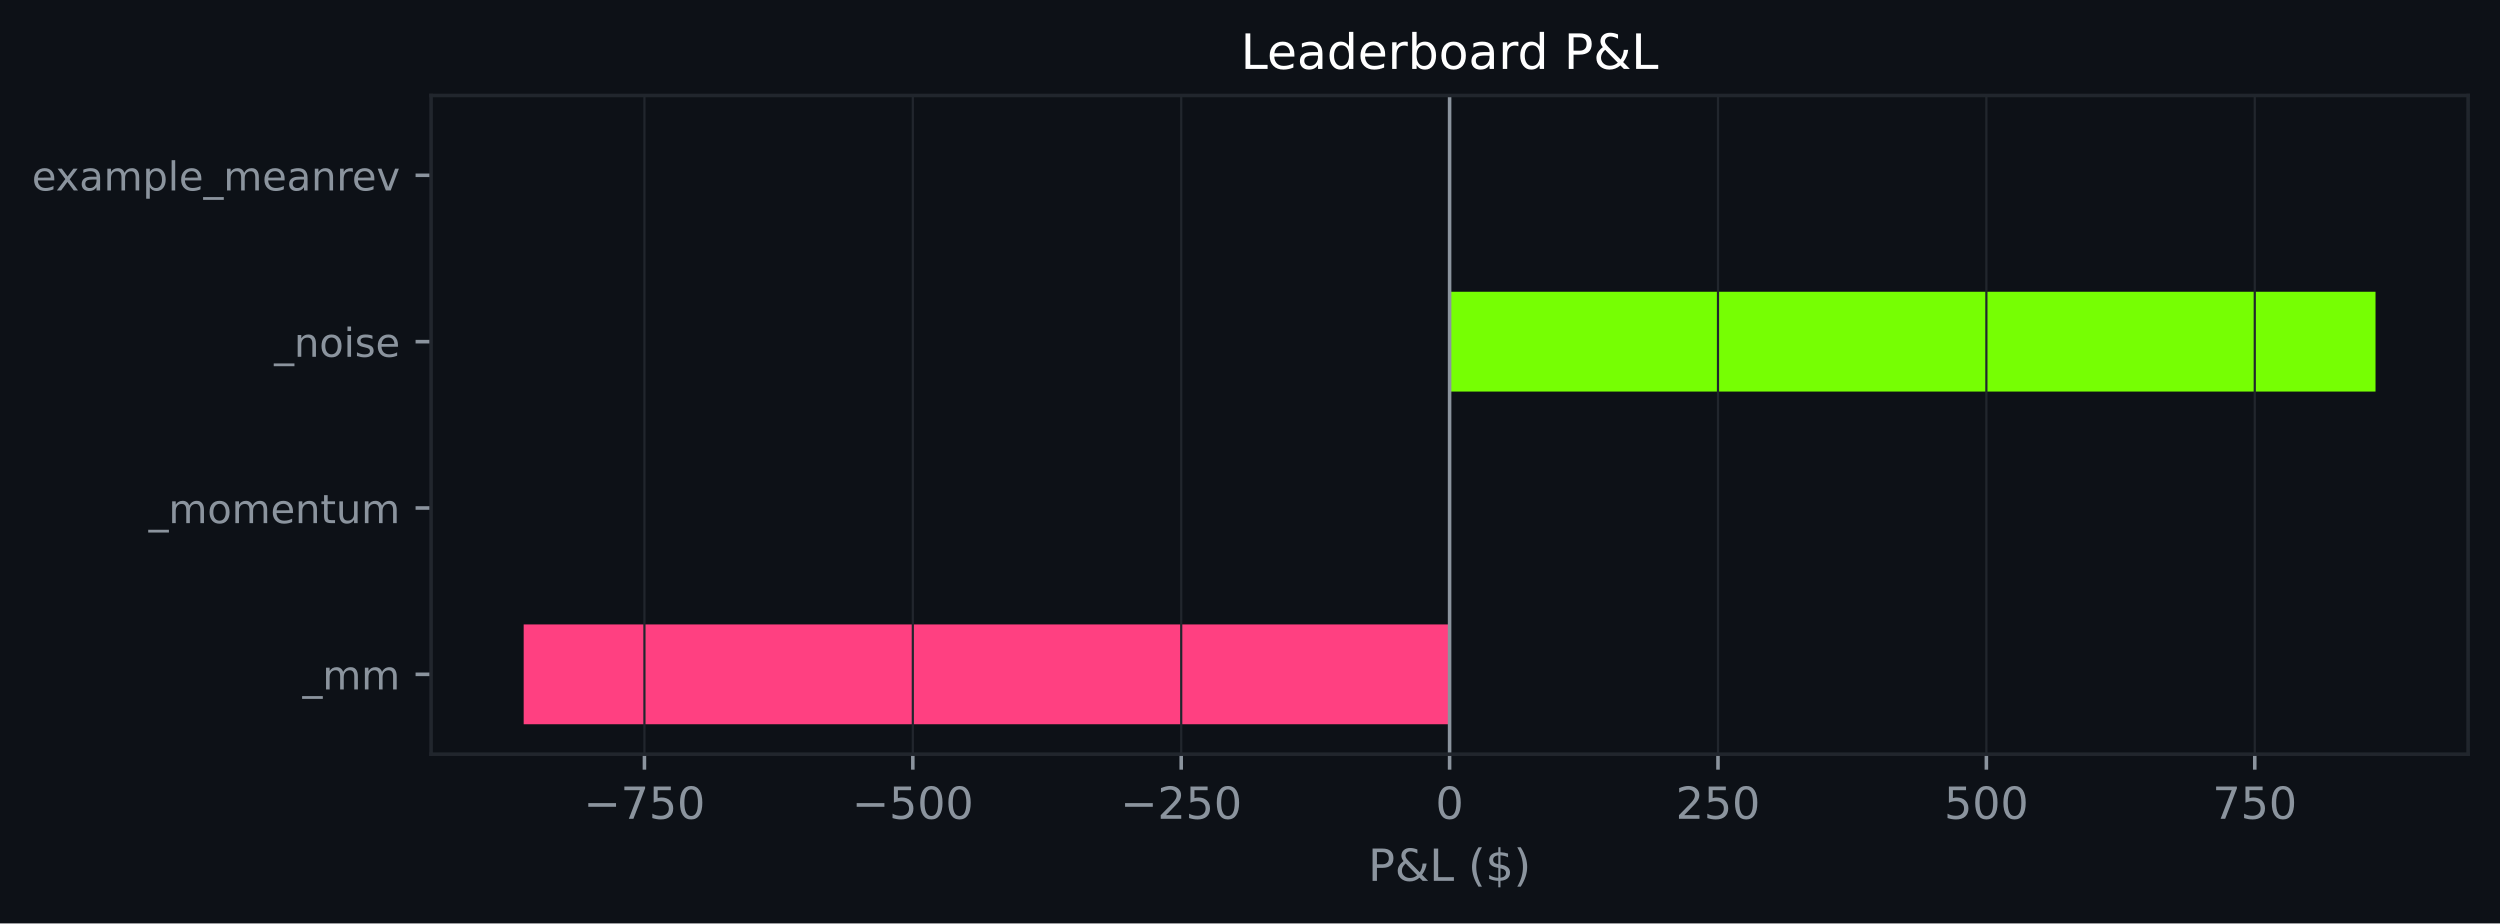
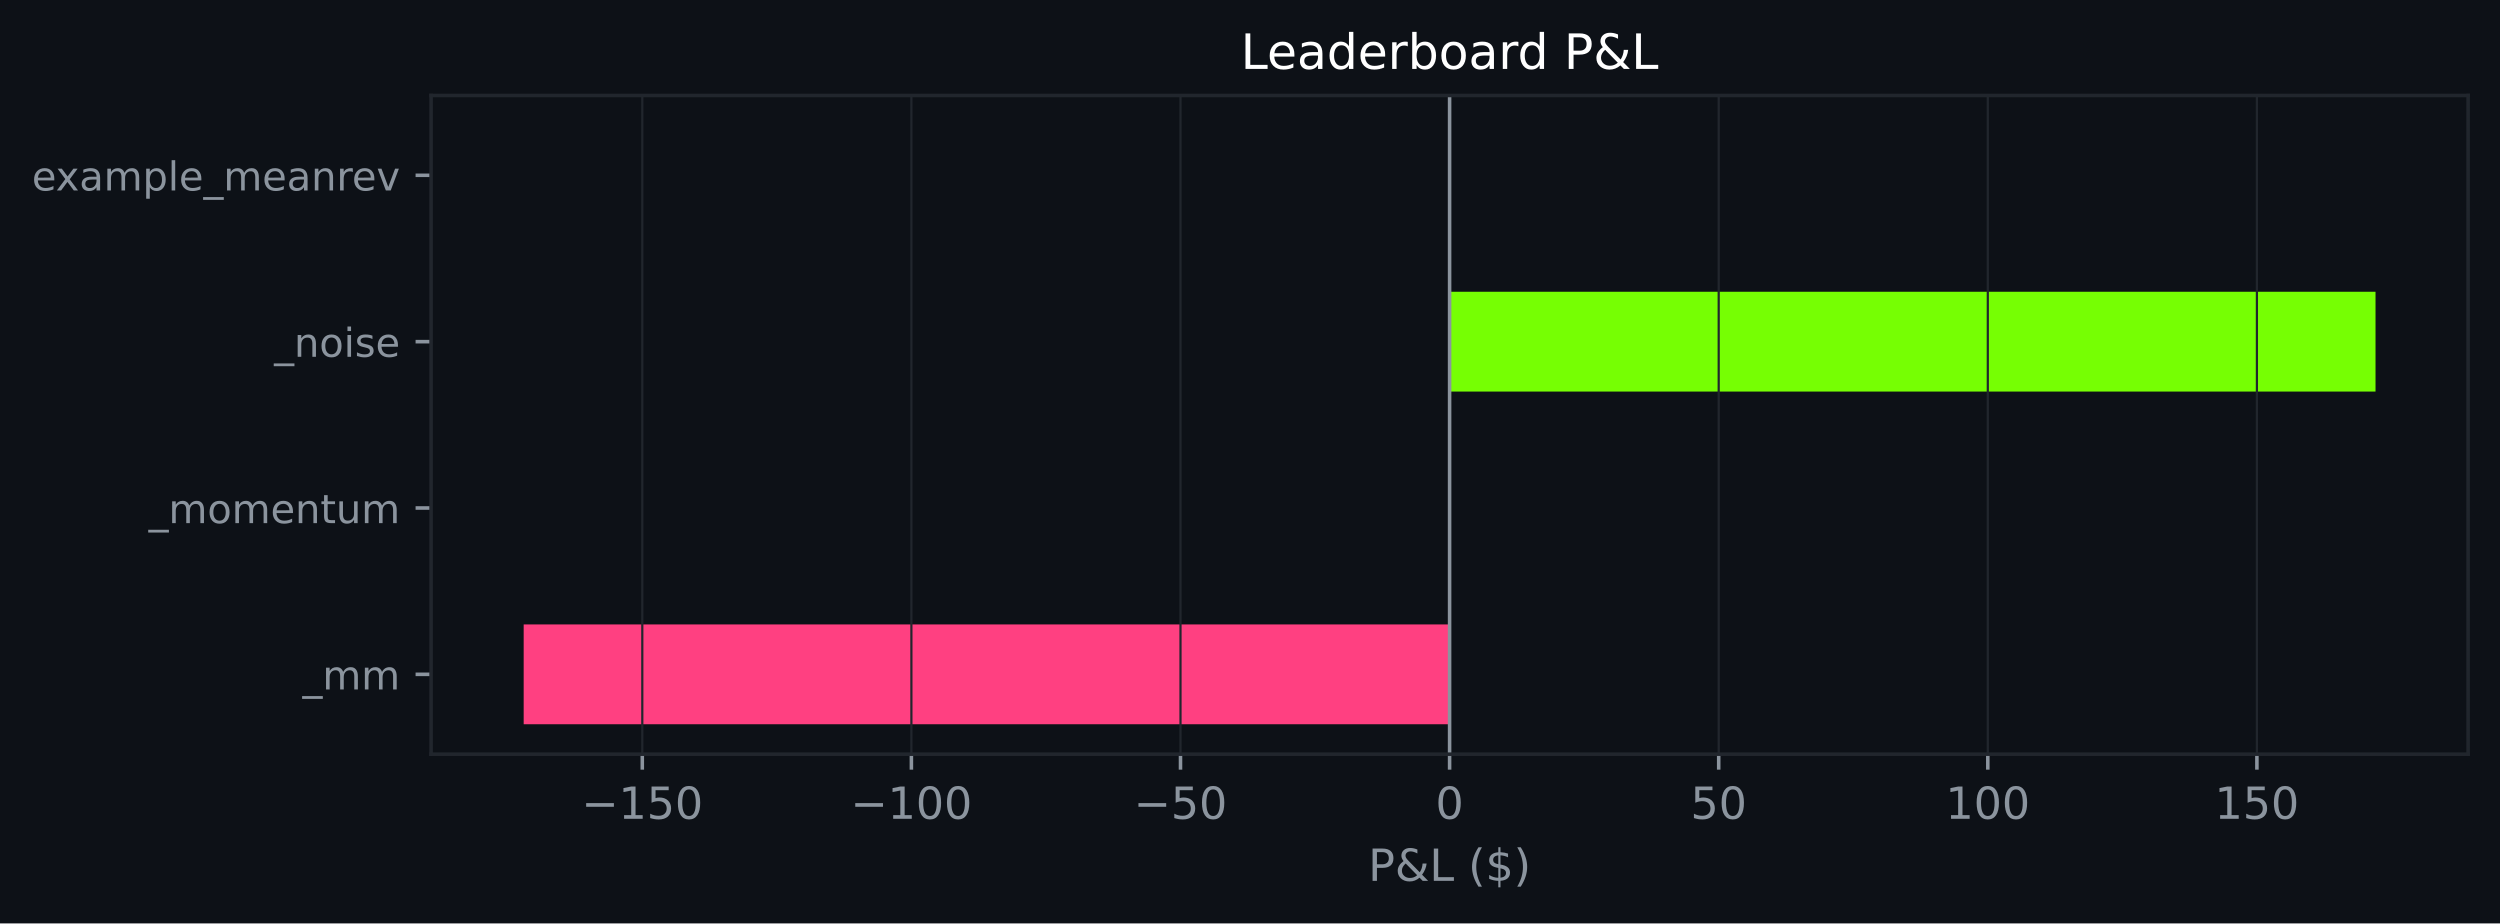
<svg xmlns="http://www.w3.org/2000/svg" xmlns:xlink="http://www.w3.org/1999/xlink" width="564.45pt" height="208.479pt" viewBox="0 0 564.45 208.479" version="1.1">
  <defs>
    <style type="text/css">*{stroke-linejoin: round; stroke-linecap: butt}</style>
  </defs>
  <g id="figure_1">
    <g id="patch_1">
      <path d="M 0 208.479  L 564.45 208.479  L 564.45 0  L 0 0  z " style="fill: #0d1117" />
    </g>
    <g id="axes_1">
      <g id="patch_2">
        <path d="M 97.33 170.279  L 557.25 170.279  L 557.25 21.558  L 97.33 21.558  z " style="fill: #0d1117" />
      </g>
      <g id="patch_3">
-         <path d="M 327.29 163.519  L 118.236 163.519  L 118.236 140.985  L 327.29 140.985  z " clip-path="url(#p80e4bd4812)" style="fill: #ff4081" />
+         <path d="M 327.29 163.519  L 118.236 163.519  L 118.236 140.985  L 327.29 140.985  z " clip-path="url(#p1070010945)" style="fill: #ff4081" />
      </g>
      <g id="patch_4">
-         <path d="M 327.29 125.963  L 327.29 125.963  L 327.29 103.43  L 327.29 103.43  z " clip-path="url(#p80e4bd4812)" style="fill: #76ff03" />
+         <path d="M 327.29 125.963  L 327.29 125.963  L 327.29 103.43  L 327.29 103.43  z " clip-path="url(#p1070010945)" style="fill: #76ff03" />
      </g>
      <g id="patch_5">
-         <path d="M 327.29 88.407  L 536.345 88.407  L 536.345 65.874  L 327.29 65.874  z " clip-path="url(#p80e4bd4812)" style="fill: #76ff03" />
+         <path d="M 327.29 88.407  L 536.345 88.407  L 536.345 65.874  L 327.29 65.874  z " clip-path="url(#p1070010945)" style="fill: #76ff03" />
      </g>
      <g id="patch_6">
-         <path d="M 327.29 50.852  L 327.29 50.852  L 327.29 28.318  L 327.29 28.318  z " clip-path="url(#p80e4bd4812)" style="fill: #76ff03" />
+         <path d="M 327.29 50.852  L 327.29 50.852  L 327.29 28.318  L 327.29 28.318  z " clip-path="url(#p1070010945)" style="fill: #76ff03" />
      </g>
      <g id="matplotlib.axis_1">
        <g id="xtick_1">
          <g id="line2d_1">
-             <path d="M 145.5 170.279  L 145.5 21.558  " clip-path="url(#p80e4bd4812)" style="fill: none; stroke: #21262d; stroke-width: 0.5; stroke-linecap: square" />
+             <path d="M 145.018 170.279  L 145.018 21.558  " clip-path="url(#p1070010945)" style="fill: none; stroke: #21262d; stroke-width: 0.5; stroke-linecap: square" />
          </g>
          <g id="line2d_2">
            <defs>
-               <path id="mbb337bdabd" d="M 0 0  L 0 3.5  " style="stroke: #8b949e; stroke-width: 0.8" />
+               <path id="m56fb15e77c" d="M 0 0  L 0 3.5  " style="stroke: #8b949e; stroke-width: 0.8" />
            </defs>
            <g>
-               <use xlink:href="#mbb337bdabd" x="145.5" y="170.279" style="fill: #8b949e; stroke: #8b949e; stroke-width: 0.8" />
+               <use xlink:href="#m56fb15e77c" x="145.018" y="170.279" style="fill: #8b949e; stroke: #8b949e; stroke-width: 0.8" />
            </g>
          </g>
          <g id="text_1">
-             <g style="fill: #8b949e" transform="translate(131.7661 184.8762) scale(0.1 -0.1)">
+             <g style="fill: #8b949e" transform="translate(131.2843 184.8762) scale(0.1 -0.1)">
              <defs>
                <path id="DejaVuSans-c9c" d="M 678 2272  L 4684 2272  L 4684 1741  L 678 1741  L 678 2272  z " transform="scale(0.015625)" />
-                 <path id="DejaVuSans-1a" d="M 525 4666  L 3525 4666  L 3525 4397  L 1831 0  L 1172 0  L 2766 4134  L 525 4134  L 525 4666  z " transform="scale(0.015625)" />
+                 <path id="DejaVuSans-14" d="M 794 531  L 1825 531  L 1825 4091  L 703 3866  L 703 4441  L 1819 4666  L 2450 4666  L 2450 531  L 3481 531  L 3481 0  L 794 0  L 794 531  z " transform="scale(0.015625)" />
                <path id="DejaVuSans-18" d="M 691 4666  L 3169 4666  L 3169 4134  L 1269 4134  L 1269 2991  Q 1406 3038 1543 3061  Q 1681 3084 1819 3084  Q 2600 3084 3056 2656  Q 3513 2228 3513 1497  Q 3513 744 3044 326  Q 2575 -91 1722 -91  Q 1428 -91 1123 -41  Q 819 9 494 109  L 494 744  Q 775 591 1075 516  Q 1375 441 1709 441  Q 2250 441 2565 725  Q 2881 1009 2881 1497  Q 2881 1984 2565 2268  Q 2250 2553 1709 2553  Q 1456 2553 1204 2497  Q 953 2441 691 2322  L 691 4666  z " transform="scale(0.015625)" />
                <path id="DejaVuSans-13" d="M 2034 4250  Q 1547 4250 1301 3770  Q 1056 3291 1056 2328  Q 1056 1369 1301 889  Q 1547 409 2034 409  Q 2525 409 2770 889  Q 3016 1369 3016 2328  Q 3016 3291 2770 3770  Q 2525 4250 2034 4250  z M 2034 4750  Q 2819 4750 3233 4129  Q 3647 3509 3647 2328  Q 3647 1150 3233 529  Q 2819 -91 2034 -91  Q 1250 -91 836 529  Q 422 1150 422 2328  Q 422 3509 836 4129  Q 1250 4750 2034 4750  z " transform="scale(0.015625)" />
              </defs>
              <use xlink:href="#DejaVuSans-c9c" />
-               <use xlink:href="#DejaVuSans-1a" transform="translate(83.79688 0)" />
+               <use xlink:href="#DejaVuSans-14" transform="translate(83.79688 0)" />
              <use xlink:href="#DejaVuSans-18" transform="translate(147.4219 0)" />
              <use xlink:href="#DejaVuSans-13" transform="translate(211.0469 0)" />
            </g>
          </g>
        </g>
        <g id="xtick_2">
          <g id="line2d_3">
-             <path d="M 206.097 170.279  L 206.097 21.558  " clip-path="url(#p80e4bd4812)" style="fill: none; stroke: #21262d; stroke-width: 0.5; stroke-linecap: square" />
+             <path d="M 205.775 170.279  L 205.775 21.558  " clip-path="url(#p1070010945)" style="fill: none; stroke: #21262d; stroke-width: 0.5; stroke-linecap: square" />
          </g>
          <g id="line2d_4">
            <g>
-               <use xlink:href="#mbb337bdabd" x="206.097" y="170.279" style="fill: #8b949e; stroke: #8b949e; stroke-width: 0.8" />
+               <use xlink:href="#m56fb15e77c" x="205.775" y="170.279" style="fill: #8b949e; stroke: #8b949e; stroke-width: 0.8" />
            </g>
          </g>
          <g id="text_2">
-             <g style="fill: #8b949e" transform="translate(192.363 184.8762) scale(0.1 -0.1)">
+             <g style="fill: #8b949e" transform="translate(192.0418 184.8762) scale(0.1 -0.1)">
+               <use xlink:href="#DejaVuSans-c9c" />
+               <use xlink:href="#DejaVuSans-14" transform="translate(83.79688 0)" />
+               <use xlink:href="#DejaVuSans-13" transform="translate(147.4219 0)" />
+               <use xlink:href="#DejaVuSans-13" transform="translate(211.0469 0)" />
+             </g>
+           </g>
+         </g>
+         <g id="xtick_3">
+           <g id="line2d_5">
+             <path d="M 266.533 170.279  L 266.533 21.558  " clip-path="url(#p1070010945)" style="fill: none; stroke: #21262d; stroke-width: 0.5; stroke-linecap: square" />
+           </g>
+           <g id="line2d_6">
+             <g>
+               <use xlink:href="#m56fb15e77c" x="266.533" y="170.279" style="fill: #8b949e; stroke: #8b949e; stroke-width: 0.8" />
+             </g>
+           </g>
+           <g id="text_3">
+             <g style="fill: #8b949e" transform="translate(255.9806 184.8762) scale(0.1 -0.1)">
              <use xlink:href="#DejaVuSans-c9c" />
              <use xlink:href="#DejaVuSans-18" transform="translate(83.79688 0)" />
              <use xlink:href="#DejaVuSans-13" transform="translate(147.4219 0)" />
-               <use xlink:href="#DejaVuSans-13" transform="translate(211.0469 0)" />
-             </g>
-           </g>
-         </g>
-         <g id="xtick_3">
-           <g id="line2d_5">
-             <path d="M 266.694 170.279  L 266.694 21.558  " clip-path="url(#p80e4bd4812)" style="fill: none; stroke: #21262d; stroke-width: 0.5; stroke-linecap: square" />
-           </g>
-           <g id="line2d_6">
-             <g>
-               <use xlink:href="#mbb337bdabd" x="266.694" y="170.279" style="fill: #8b949e; stroke: #8b949e; stroke-width: 0.8" />
-             </g>
-           </g>
-           <g id="text_3">
-             <g style="fill: #8b949e" transform="translate(252.9599 184.8762) scale(0.1 -0.1)">
-               <defs>
-                 <path id="DejaVuSans-15" d="M 1228 531  L 3431 531  L 3431 0  L 469 0  L 469 531  Q 828 903 1448 1529  Q 2069 2156 2228 2338  Q 2531 2678 2651 2914  Q 2772 3150 2772 3378  Q 2772 3750 2511 3984  Q 2250 4219 1831 4219  Q 1534 4219 1204 4116  Q 875 4013 500 3803  L 500 4441  Q 881 4594 1212 4672  Q 1544 4750 1819 4750  Q 2544 4750 2975 4387  Q 3406 4025 3406 3419  Q 3406 3131 3298 2873  Q 3191 2616 2906 2266  Q 2828 2175 2409 1742  Q 1991 1309 1228 531  z " transform="scale(0.015625)" />
-               </defs>
-               <use xlink:href="#DejaVuSans-c9c" />
-               <use xlink:href="#DejaVuSans-15" transform="translate(83.79688 0)" />
-               <use xlink:href="#DejaVuSans-18" transform="translate(147.4219 0)" />
-               <use xlink:href="#DejaVuSans-13" transform="translate(211.0469 0)" />
            </g>
          </g>
        </g>
        <g id="xtick_4">
          <g id="line2d_7">
-             <path d="M 327.29 170.279  L 327.29 21.558  " clip-path="url(#p80e4bd4812)" style="fill: none; stroke: #21262d; stroke-width: 0.5; stroke-linecap: square" />
+             <path d="M 327.29 170.279  L 327.29 21.558  " clip-path="url(#p1070010945)" style="fill: none; stroke: #21262d; stroke-width: 0.5; stroke-linecap: square" />
          </g>
          <g id="line2d_8">
            <g>
-               <use xlink:href="#mbb337bdabd" x="327.29" y="170.279" style="fill: #8b949e; stroke: #8b949e; stroke-width: 0.8" />
+               <use xlink:href="#m56fb15e77c" x="327.29" y="170.279" style="fill: #8b949e; stroke: #8b949e; stroke-width: 0.8" />
            </g>
          </g>
          <g id="text_4">
            <g style="fill: #8b949e" transform="translate(324.1092 184.8762) scale(0.1 -0.1)">
              <use xlink:href="#DejaVuSans-13" />
            </g>
          </g>
        </g>
        <g id="xtick_5">
          <g id="line2d_9">
-             <path d="M 387.887 170.279  L 387.887 21.558  " clip-path="url(#p80e4bd4812)" style="fill: none; stroke: #21262d; stroke-width: 0.5; stroke-linecap: square" />
+             <path d="M 388.048 170.279  L 388.048 21.558  " clip-path="url(#p1070010945)" style="fill: none; stroke: #21262d; stroke-width: 0.5; stroke-linecap: square" />
          </g>
          <g id="line2d_10">
            <g>
-               <use xlink:href="#mbb337bdabd" x="387.887" y="170.279" style="fill: #8b949e; stroke: #8b949e; stroke-width: 0.8" />
+               <use xlink:href="#m56fb15e77c" x="388.048" y="170.279" style="fill: #8b949e; stroke: #8b949e; stroke-width: 0.8" />
            </g>
          </g>
          <g id="text_5">
-             <g style="fill: #8b949e" transform="translate(378.3436 184.8762) scale(0.1 -0.1)">
-               <use xlink:href="#DejaVuSans-15" />
-               <use xlink:href="#DejaVuSans-18" transform="translate(63.625 0)" />
-               <use xlink:href="#DejaVuSans-13" transform="translate(127.25 0)" />
+             <g style="fill: #8b949e" transform="translate(381.6855 184.8762) scale(0.1 -0.1)">
+               <use xlink:href="#DejaVuSans-18" />
+               <use xlink:href="#DejaVuSans-13" transform="translate(63.625 0)" />
            </g>
          </g>
        </g>
        <g id="xtick_6">
          <g id="line2d_11">
-             <path d="M 448.484 170.279  L 448.484 21.558  " clip-path="url(#p80e4bd4812)" style="fill: none; stroke: #21262d; stroke-width: 0.5; stroke-linecap: square" />
+             <path d="M 448.806 170.279  L 448.806 21.558  " clip-path="url(#p1070010945)" style="fill: none; stroke: #21262d; stroke-width: 0.5; stroke-linecap: square" />
          </g>
          <g id="line2d_12">
            <g>
-               <use xlink:href="#mbb337bdabd" x="448.484" y="170.279" style="fill: #8b949e; stroke: #8b949e; stroke-width: 0.8" />
+               <use xlink:href="#m56fb15e77c" x="448.806" y="170.279" style="fill: #8b949e; stroke: #8b949e; stroke-width: 0.8" />
            </g>
          </g>
          <g id="text_6">
-             <g style="fill: #8b949e" transform="translate(438.9406 184.8762) scale(0.1 -0.1)">
-               <use xlink:href="#DejaVuSans-18" />
+             <g style="fill: #8b949e" transform="translate(439.2618 184.8762) scale(0.1 -0.1)">
+               <use xlink:href="#DejaVuSans-14" />
              <use xlink:href="#DejaVuSans-13" transform="translate(63.625 0)" />
              <use xlink:href="#DejaVuSans-13" transform="translate(127.25 0)" />
            </g>
          </g>
        </g>
        <g id="xtick_7">
          <g id="line2d_13">
-             <path d="M 509.081 170.279  L 509.081 21.558  " clip-path="url(#p80e4bd4812)" style="fill: none; stroke: #21262d; stroke-width: 0.5; stroke-linecap: square" />
+             <path d="M 509.563 170.279  L 509.563 21.558  " clip-path="url(#p1070010945)" style="fill: none; stroke: #21262d; stroke-width: 0.5; stroke-linecap: square" />
          </g>
          <g id="line2d_14">
            <g>
-               <use xlink:href="#mbb337bdabd" x="509.081" y="170.279" style="fill: #8b949e; stroke: #8b949e; stroke-width: 0.8" />
+               <use xlink:href="#m56fb15e77c" x="509.563" y="170.279" style="fill: #8b949e; stroke: #8b949e; stroke-width: 0.8" />
            </g>
          </g>
          <g id="text_7">
-             <g style="fill: #8b949e" transform="translate(499.5375 184.8762) scale(0.1 -0.1)">
-               <use xlink:href="#DejaVuSans-1a" />
+             <g style="fill: #8b949e" transform="translate(500.0193 184.8762) scale(0.1 -0.1)">
+               <use xlink:href="#DejaVuSans-14" />
              <use xlink:href="#DejaVuSans-18" transform="translate(63.625 0)" />
              <use xlink:href="#DejaVuSans-13" transform="translate(127.25 0)" />
            </g>
          </g>
        </g>
        <g id="text_8">
          <g style="fill: #8b949e" transform="translate(308.9186 198.877) scale(0.1 -0.1)">
            <defs>
              <path id="DejaVuSans-33" d="M 1259 4147  L 1259 2394  L 2053 2394  Q 2494 2394 2734 2622  Q 2975 2850 2975 3272  Q 2975 3691 2734 3919  Q 2494 4147 2053 4147  L 1259 4147  z M 628 4666  L 2053 4666  Q 2838 4666 3239 4311  Q 3641 3956 3641 3272  Q 3641 2581 3239 2228  Q 2838 1875 2053 1875  L 1259 1875  L 1259 0  L 628 0  L 628 4666  z " transform="scale(0.015625)" />
              <path id="DejaVuSans-9" d="M 1556 2509  Q 1272 2256 1139 2004  Q 1006 1753 1006 1478  Q 1006 1022 1337 719  Q 1669 416 2169 416  Q 2466 416 2725 514  Q 2984 613 3213 813  L 1556 2509  z M 1997 2859  L 3584 1234  Q 3769 1513 3872 1830  Q 3975 2147 3994 2503  L 4575 2503  Q 4538 2091 4375 1687  Q 4213 1284 3922 891  L 4794 0  L 4006 0  L 3559 459  Q 3234 181 2878 45  Q 2522 -91 2113 -91  Q 1359 -91 881 339  Q 403 769 403 1441  Q 403 1841 612 2192  Q 822 2544 1241 2853  Q 1091 3050 1012 3245  Q 934 3441 934 3628  Q 934 4134 1281 4442  Q 1628 4750 2203 4750  Q 2463 4750 2720 4694  Q 2978 4638 3244 4525  L 3244 3956  Q 2972 4103 2725 4179  Q 2478 4256 2266 4256  Q 1938 4256 1733 4082  Q 1528 3909 1528 3634  Q 1528 3475 1620 3314  Q 1713 3153 1997 2859  z " transform="scale(0.015625)" />
              <path id="DejaVuSans-2f" d="M 628 4666  L 1259 4666  L 1259 531  L 3531 531  L 3531 0  L 628 0  L 628 4666  z " transform="scale(0.015625)" />
              <path id="DejaVuSans-3" transform="scale(0.015625)" />
              <path id="DejaVuSans-b" d="M 1984 4856  Q 1566 4138 1362 3434  Q 1159 2731 1159 2009  Q 1159 1288 1364 580  Q 1569 -128 1984 -844  L 1484 -844  Q 1016 -109 783 600  Q 550 1309 550 2009  Q 550 2706 781 3412  Q 1013 4119 1484 4856  L 1984 4856  z " transform="scale(0.015625)" />
              <path id="DejaVuSans-7" d="M 2163 -941  L 1850 -941  L 1847 0  Q 1519 6 1191 76  Q 863 147 531 288  L 531 850  Q 850 650 1176 548  Q 1503 447 1850 444  L 1850 1869  Q 1159 1981 845 2250  Q 531 2519 531 2988  Q 531 3497 872 3790  Q 1213 4084 1850 4128  L 1850 4863  L 2163 4863  L 2163 4138  Q 2453 4125 2725 4076  Q 2997 4028 3256 3944  L 3256 3397  Q 2997 3528 2723 3600  Q 2450 3672 2163 3684  L 2163 2350  Q 2872 2241 3206 1959  Q 3541 1678 3541 1191  Q 3541 663 3186 358  Q 2831 53 2163 6  L 2163 -941  z M 1850 2406  L 1850 3688  Q 1488 3647 1297 3481  Q 1106 3316 1106 3041  Q 1106 2772 1282 2622  Q 1459 2472 1850 2406  z M 2163 1806  L 2163 453  Q 2559 506 2761 678  Q 2963 850 2963 1131  Q 2963 1406 2770 1568  Q 2578 1731 2163 1806  z " transform="scale(0.015625)" />
              <path id="DejaVuSans-c" d="M 513 4856  L 1013 4856  Q 1481 4119 1714 3412  Q 1947 2706 1947 2009  Q 1947 1309 1714 600  Q 1481 -109 1013 -844  L 513 -844  Q 928 -128 1133 580  Q 1338 1288 1338 2009  Q 1338 2731 1133 3434  Q 928 4138 513 4856  z " transform="scale(0.015625)" />
            </defs>
            <use xlink:href="#DejaVuSans-33" />
            <use xlink:href="#DejaVuSans-9" transform="translate(60.29688 0)" />
            <use xlink:href="#DejaVuSans-2f" transform="translate(138.2812 0)" />
            <use xlink:href="#DejaVuSans-3" transform="translate(194 0)" />
            <use xlink:href="#DejaVuSans-b" transform="translate(225.7812 0)" />
            <use xlink:href="#DejaVuSans-7" transform="translate(264.7969 0)" />
            <use xlink:href="#DejaVuSans-c" transform="translate(328.4219 0)" />
          </g>
        </g>
      </g>
      <g id="matplotlib.axis_2">
        <g id="ytick_1">
          <g id="line2d_15">
            <defs>
-               <path id="m52b8a439ee" d="M 0 0  L -3.5 0  " style="stroke: #8b949e; stroke-width: 0.8" />
+               <path id="maa5fb04fd8" d="M 0 0  L -3.5 0  " style="stroke: #8b949e; stroke-width: 0.8" />
            </defs>
            <g>
-               <use xlink:href="#m52b8a439ee" x="97.33" y="152.252" style="fill: #8b949e; stroke: #8b949e; stroke-width: 0.8" />
+               <use xlink:href="#maa5fb04fd8" x="97.33" y="152.252" style="fill: #8b949e; stroke: #8b949e; stroke-width: 0.8" />
            </g>
          </g>
          <g id="text_9">
            <g style="fill: #8b949e" transform="translate(68.29734 155.6708) scale(0.09 -0.09)">
              <defs>
                <path id="DejaVuSans-42" d="M 3263 -1063  L 3263 -1509  L -63 -1509  L -63 -1063  L 3263 -1063  z " transform="scale(0.015625)" />
                <path id="DejaVuSans-50" d="M 3328 2828  Q 3544 3216 3844 3400  Q 4144 3584 4550 3584  Q 5097 3584 5394 3201  Q 5691 2819 5691 2113  L 5691 0  L 5113 0  L 5113 2094  Q 5113 2597 4934 2840  Q 4756 3084 4391 3084  Q 3944 3084 3684 2787  Q 3425 2491 3425 1978  L 3425 0  L 2847 0  L 2847 2094  Q 2847 2600 2669 2842  Q 2491 3084 2119 3084  Q 1678 3084 1418 2786  Q 1159 2488 1159 1978  L 1159 0  L 581 0  L 581 3500  L 1159 3500  L 1159 2956  Q 1356 3278 1631 3431  Q 1906 3584 2284 3584  Q 2666 3584 2933 3390  Q 3200 3197 3328 2828  z " transform="scale(0.015625)" />
              </defs>
              <use xlink:href="#DejaVuSans-42" />
              <use xlink:href="#DejaVuSans-50" transform="translate(50 0)" />
              <use xlink:href="#DejaVuSans-50" transform="translate(147.4062 0)" />
            </g>
          </g>
        </g>
        <g id="ytick_2">
          <g id="line2d_16">
            <g>
-               <use xlink:href="#m52b8a439ee" x="97.33" y="114.696" style="fill: #8b949e; stroke: #8b949e; stroke-width: 0.8" />
+               <use xlink:href="#maa5fb04fd8" x="97.33" y="114.696" style="fill: #8b949e; stroke: #8b949e; stroke-width: 0.8" />
            </g>
          </g>
          <g id="text_10">
            <g style="fill: #8b949e" transform="translate(33.55031 118.1152) scale(0.09 -0.09)">
              <defs>
                <path id="DejaVuSans-52" d="M 1959 3097  Q 1497 3097 1228 2736  Q 959 2375 959 1747  Q 959 1119 1226 758  Q 1494 397 1959 397  Q 2419 397 2687 759  Q 2956 1122 2956 1747  Q 2956 2369 2687 2733  Q 2419 3097 1959 3097  z M 1959 3584  Q 2709 3584 3137 3096  Q 3566 2609 3566 1747  Q 3566 888 3137 398  Q 2709 -91 1959 -91  Q 1206 -91 779 398  Q 353 888 353 1747  Q 353 2609 779 3096  Q 1206 3584 1959 3584  z " transform="scale(0.015625)" />
                <path id="DejaVuSans-48" d="M 3597 1894  L 3597 1613  L 953 1613  Q 991 1019 1311 708  Q 1631 397 2203 397  Q 2534 397 2845 478  Q 3156 559 3463 722  L 3463 178  Q 3153 47 2828 -22  Q 2503 -91 2169 -91  Q 1331 -91 842 396  Q 353 884 353 1716  Q 353 2575 817 3079  Q 1281 3584 2069 3584  Q 2775 3584 3186 3129  Q 3597 2675 3597 1894  z M 3022 2063  Q 3016 2534 2758 2815  Q 2500 3097 2075 3097  Q 1594 3097 1305 2825  Q 1016 2553 972 2059  L 3022 2063  z " transform="scale(0.015625)" />
                <path id="DejaVuSans-51" d="M 3513 2113  L 3513 0  L 2938 0  L 2938 2094  Q 2938 2591 2744 2837  Q 2550 3084 2163 3084  Q 1697 3084 1428 2787  Q 1159 2491 1159 1978  L 1159 0  L 581 0  L 581 3500  L 1159 3500  L 1159 2956  Q 1366 3272 1645 3428  Q 1925 3584 2291 3584  Q 2894 3584 3203 3211  Q 3513 2838 3513 2113  z " transform="scale(0.015625)" />
                <path id="DejaVuSans-57" d="M 1172 4494  L 1172 3500  L 2356 3500  L 2356 3053  L 1172 3053  L 1172 1153  Q 1172 725 1289 603  Q 1406 481 1766 481  L 2356 481  L 2356 0  L 1766 0  Q 1100 0 847 248  Q 594 497 594 1153  L 594 3053  L 172 3053  L 172 3500  L 594 3500  L 594 4494  L 1172 4494  z " transform="scale(0.015625)" />
                <path id="DejaVuSans-58" d="M 544 1381  L 544 3500  L 1119 3500  L 1119 1403  Q 1119 906 1312 657  Q 1506 409 1894 409  Q 2359 409 2629 706  Q 2900 1003 2900 1516  L 2900 3500  L 3475 3500  L 3475 0  L 2900 0  L 2900 538  Q 2691 219 2414 64  Q 2138 -91 1772 -91  Q 1169 -91 856 284  Q 544 659 544 1381  z M 1991 3584  L 1991 3584  z " transform="scale(0.015625)" />
              </defs>
              <use xlink:href="#DejaVuSans-42" />
              <use xlink:href="#DejaVuSans-50" transform="translate(50 0)" />
              <use xlink:href="#DejaVuSans-52" transform="translate(147.4062 0)" />
              <use xlink:href="#DejaVuSans-50" transform="translate(208.5938 0)" />
              <use xlink:href="#DejaVuSans-48" transform="translate(306 0)" />
              <use xlink:href="#DejaVuSans-51" transform="translate(367.5312 0)" />
              <use xlink:href="#DejaVuSans-57" transform="translate(430.9062 0)" />
              <use xlink:href="#DejaVuSans-58" transform="translate(470.1094 0)" />
              <use xlink:href="#DejaVuSans-50" transform="translate(533.4844 0)" />
            </g>
          </g>
        </g>
        <g id="ytick_3">
          <g id="line2d_17">
            <g>
-               <use xlink:href="#m52b8a439ee" x="97.33" y="77.141" style="fill: #8b949e; stroke: #8b949e; stroke-width: 0.8" />
+               <use xlink:href="#maa5fb04fd8" x="97.33" y="77.141" style="fill: #8b949e; stroke: #8b949e; stroke-width: 0.8" />
            </g>
          </g>
          <g id="text_11">
            <g style="fill: #8b949e" transform="translate(61.89328 80.55989) scale(0.09 -0.09)">
              <defs>
                <path id="DejaVuSans-4c" d="M 603 3500  L 1178 3500  L 1178 0  L 603 0  L 603 3500  z M 603 4863  L 1178 4863  L 1178 4134  L 603 4134  L 603 4863  z " transform="scale(0.015625)" />
                <path id="DejaVuSans-56" d="M 2834 3397  L 2834 2853  Q 2591 2978 2328 3040  Q 2066 3103 1784 3103  Q 1356 3103 1142 2972  Q 928 2841 928 2578  Q 928 2378 1081 2264  Q 1234 2150 1697 2047  L 1894 2003  Q 2506 1872 2764 1633  Q 3022 1394 3022 966  Q 3022 478 2636 193  Q 2250 -91 1575 -91  Q 1294 -91 989 -36  Q 684 19 347 128  L 347 722  Q 666 556 975 473  Q 1284 391 1588 391  Q 1994 391 2212 530  Q 2431 669 2431 922  Q 2431 1156 2273 1281  Q 2116 1406 1581 1522  L 1381 1569  Q 847 1681 609 1914  Q 372 2147 372 2553  Q 372 3047 722 3315  Q 1072 3584 1716 3584  Q 2034 3584 2315 3537  Q 2597 3491 2834 3397  z " transform="scale(0.015625)" />
              </defs>
              <use xlink:href="#DejaVuSans-42" />
              <use xlink:href="#DejaVuSans-51" transform="translate(50 0)" />
              <use xlink:href="#DejaVuSans-52" transform="translate(113.375 0)" />
              <use xlink:href="#DejaVuSans-4c" transform="translate(174.5625 0)" />
              <use xlink:href="#DejaVuSans-56" transform="translate(202.3438 0)" />
              <use xlink:href="#DejaVuSans-48" transform="translate(254.4375 0)" />
            </g>
          </g>
        </g>
        <g id="ytick_4">
          <g id="line2d_18">
            <g>
-               <use xlink:href="#m52b8a439ee" x="97.33" y="39.585" style="fill: #8b949e; stroke: #8b949e; stroke-width: 0.8" />
+               <use xlink:href="#maa5fb04fd8" x="97.33" y="39.585" style="fill: #8b949e; stroke: #8b949e; stroke-width: 0.8" />
            </g>
          </g>
          <g id="text_12">
            <g style="fill: #8b949e" transform="translate(7.2 43.00427) scale(0.09 -0.09)">
              <defs>
                <path id="DejaVuSans-5b" d="M 3513 3500  L 2247 1797  L 3578 0  L 2900 0  L 1881 1375  L 863 0  L 184 0  L 1544 1831  L 300 3500  L 978 3500  L 1906 2253  L 2834 3500  L 3513 3500  z " transform="scale(0.015625)" />
                <path id="DejaVuSans-44" d="M 2194 1759  Q 1497 1759 1228 1600  Q 959 1441 959 1056  Q 959 750 1161 570  Q 1363 391 1709 391  Q 2188 391 2477 730  Q 2766 1069 2766 1631  L 2766 1759  L 2194 1759  z M 3341 1997  L 3341 0  L 2766 0  L 2766 531  Q 2569 213 2275 61  Q 1981 -91 1556 -91  Q 1019 -91 701 211  Q 384 513 384 1019  Q 384 1609 779 1909  Q 1175 2209 1959 2209  L 2766 2209  L 2766 2266  Q 2766 2663 2505 2880  Q 2244 3097 1772 3097  Q 1472 3097 1187 3025  Q 903 2953 641 2809  L 641 3341  Q 956 3463 1253 3523  Q 1550 3584 1831 3584  Q 2591 3584 2966 3190  Q 3341 2797 3341 1997  z " transform="scale(0.015625)" />
                <path id="DejaVuSans-53" d="M 1159 525  L 1159 -1331  L 581 -1331  L 581 3500  L 1159 3500  L 1159 2969  Q 1341 3281 1617 3432  Q 1894 3584 2278 3584  Q 2916 3584 3314 3078  Q 3713 2572 3713 1747  Q 3713 922 3314 415  Q 2916 -91 2278 -91  Q 1894 -91 1617 61  Q 1341 213 1159 525  z M 3116 1747  Q 3116 2381 2855 2742  Q 2594 3103 2138 3103  Q 1681 3103 1420 2742  Q 1159 2381 1159 1747  Q 1159 1113 1420 752  Q 1681 391 2138 391  Q 2594 391 2855 752  Q 3116 1113 3116 1747  z " transform="scale(0.015625)" />
                <path id="DejaVuSans-4f" d="M 603 4863  L 1178 4863  L 1178 0  L 603 0  L 603 4863  z " transform="scale(0.015625)" />
                <path id="DejaVuSans-55" d="M 2631 2963  Q 2534 3019 2420 3045  Q 2306 3072 2169 3072  Q 1681 3072 1420 2755  Q 1159 2438 1159 1844  L 1159 0  L 581 0  L 581 3500  L 1159 3500  L 1159 2956  Q 1341 3275 1631 3429  Q 1922 3584 2338 3584  Q 2397 3584 2469 3576  Q 2541 3569 2628 3553  L 2631 2963  z " transform="scale(0.015625)" />
                <path id="DejaVuSans-59" d="M 191 3500  L 800 3500  L 1894 563  L 2988 3500  L 3597 3500  L 2284 0  L 1503 0  L 191 3500  z " transform="scale(0.015625)" />
              </defs>
              <use xlink:href="#DejaVuSans-48" />
              <use xlink:href="#DejaVuSans-5b" transform="translate(59.78125 0)" />
              <use xlink:href="#DejaVuSans-44" transform="translate(118.9688 0)" />
              <use xlink:href="#DejaVuSans-50" transform="translate(180.25 0)" />
              <use xlink:href="#DejaVuSans-53" transform="translate(277.6562 0)" />
              <use xlink:href="#DejaVuSans-4f" transform="translate(341.1406 0)" />
              <use xlink:href="#DejaVuSans-48" transform="translate(368.9219 0)" />
              <use xlink:href="#DejaVuSans-42" transform="translate(430.4531 0)" />
              <use xlink:href="#DejaVuSans-50" transform="translate(480.4531 0)" />
              <use xlink:href="#DejaVuSans-48" transform="translate(577.8594 0)" />
              <use xlink:href="#DejaVuSans-44" transform="translate(639.3906 0)" />
              <use xlink:href="#DejaVuSans-51" transform="translate(700.6719 0)" />
              <use xlink:href="#DejaVuSans-55" transform="translate(764.0469 0)" />
              <use xlink:href="#DejaVuSans-48" transform="translate(802.9531 0)" />
              <use xlink:href="#DejaVuSans-59" transform="translate(864.4844 0)" />
            </g>
          </g>
        </g>
      </g>
      <g id="line2d_19">
-         <path d="M 327.29 170.279  L 327.29 21.558  " clip-path="url(#p80e4bd4812)" style="fill: none; stroke: #8b949e; stroke-width: 0.8; stroke-linecap: square" />
+         <path d="M 327.29 170.279  L 327.29 21.558  " clip-path="url(#p1070010945)" style="fill: none; stroke: #8b949e; stroke-width: 0.8; stroke-linecap: square" />
      </g>
      <g id="patch_7">
        <path d="M 97.33 170.279  L 97.33 21.558  " style="fill: none; stroke: #21262d; stroke-width: 0.8; stroke-linejoin: miter; stroke-linecap: square" />
      </g>
      <g id="patch_8">
        <path d="M 557.25 170.279  L 557.25 21.558  " style="fill: none; stroke: #21262d; stroke-width: 0.8; stroke-linejoin: miter; stroke-linecap: square" />
      </g>
      <g id="patch_9">
        <path d="M 97.33 170.279  L 557.25 170.279  " style="fill: none; stroke: #21262d; stroke-width: 0.8; stroke-linejoin: miter; stroke-linecap: square" />
      </g>
      <g id="patch_10">
        <path d="M 97.33 21.558  L 557.25 21.558  " style="fill: none; stroke: #21262d; stroke-width: 0.8; stroke-linejoin: miter; stroke-linecap: square" />
      </g>
      <g id="text_13">
        <g style="fill: #ffffff" transform="translate(280.1288 15.55828) scale(0.11 -0.11)">
          <defs>
            <path id="DejaVuSans-47" d="M 2906 2969  L 2906 4863  L 3481 4863  L 3481 0  L 2906 0  L 2906 525  Q 2725 213 2448 61  Q 2172 -91 1784 -91  Q 1150 -91 751 415  Q 353 922 353 1747  Q 353 2572 751 3078  Q 1150 3584 1784 3584  Q 2172 3584 2448 3432  Q 2725 3281 2906 2969  z M 947 1747  Q 947 1113 1208 752  Q 1469 391 1925 391  Q 2381 391 2643 752  Q 2906 1113 2906 1747  Q 2906 2381 2643 2742  Q 2381 3103 1925 3103  Q 1469 3103 1208 2742  Q 947 2381 947 1747  z " transform="scale(0.015625)" />
            <path id="DejaVuSans-45" d="M 3116 1747  Q 3116 2381 2855 2742  Q 2594 3103 2138 3103  Q 1681 3103 1420 2742  Q 1159 2381 1159 1747  Q 1159 1113 1420 752  Q 1681 391 2138 391  Q 2594 391 2855 752  Q 3116 1113 3116 1747  z M 1159 2969  Q 1341 3281 1617 3432  Q 1894 3584 2278 3584  Q 2916 3584 3314 3078  Q 3713 2572 3713 1747  Q 3713 922 3314 415  Q 2916 -91 2278 -91  Q 1894 -91 1617 61  Q 1341 213 1159 525  L 1159 0  L 581 0  L 581 4863  L 1159 4863  L 1159 2969  z " transform="scale(0.015625)" />
          </defs>
          <use xlink:href="#DejaVuSans-2f" />
          <use xlink:href="#DejaVuSans-48" transform="translate(53.96875 0)" />
          <use xlink:href="#DejaVuSans-44" transform="translate(115.5 0)" />
          <use xlink:href="#DejaVuSans-47" transform="translate(176.7812 0)" />
          <use xlink:href="#DejaVuSans-48" transform="translate(240.2656 0)" />
          <use xlink:href="#DejaVuSans-55" transform="translate(301.7969 0)" />
          <use xlink:href="#DejaVuSans-45" transform="translate(342.9062 0)" />
          <use xlink:href="#DejaVuSans-52" transform="translate(406.3906 0)" />
          <use xlink:href="#DejaVuSans-44" transform="translate(467.5781 0)" />
          <use xlink:href="#DejaVuSans-55" transform="translate(528.8594 0)" />
          <use xlink:href="#DejaVuSans-47" transform="translate(568.2188 0)" />
          <use xlink:href="#DejaVuSans-3" transform="translate(631.7031 0)" />
          <use xlink:href="#DejaVuSans-33" transform="translate(663.4844 0)" />
          <use xlink:href="#DejaVuSans-9" transform="translate(723.7812 0)" />
          <use xlink:href="#DejaVuSans-2f" transform="translate(801.7656 0)" />
        </g>
      </g>
    </g>
  </g>
  <defs>
-     <clipPath id="p80e4bd4812">
+     <clipPath id="p1070010945">
      <rect x="97.33" y="21.558" width="459.92" height="148.72" />
    </clipPath>
  </defs>
</svg>
